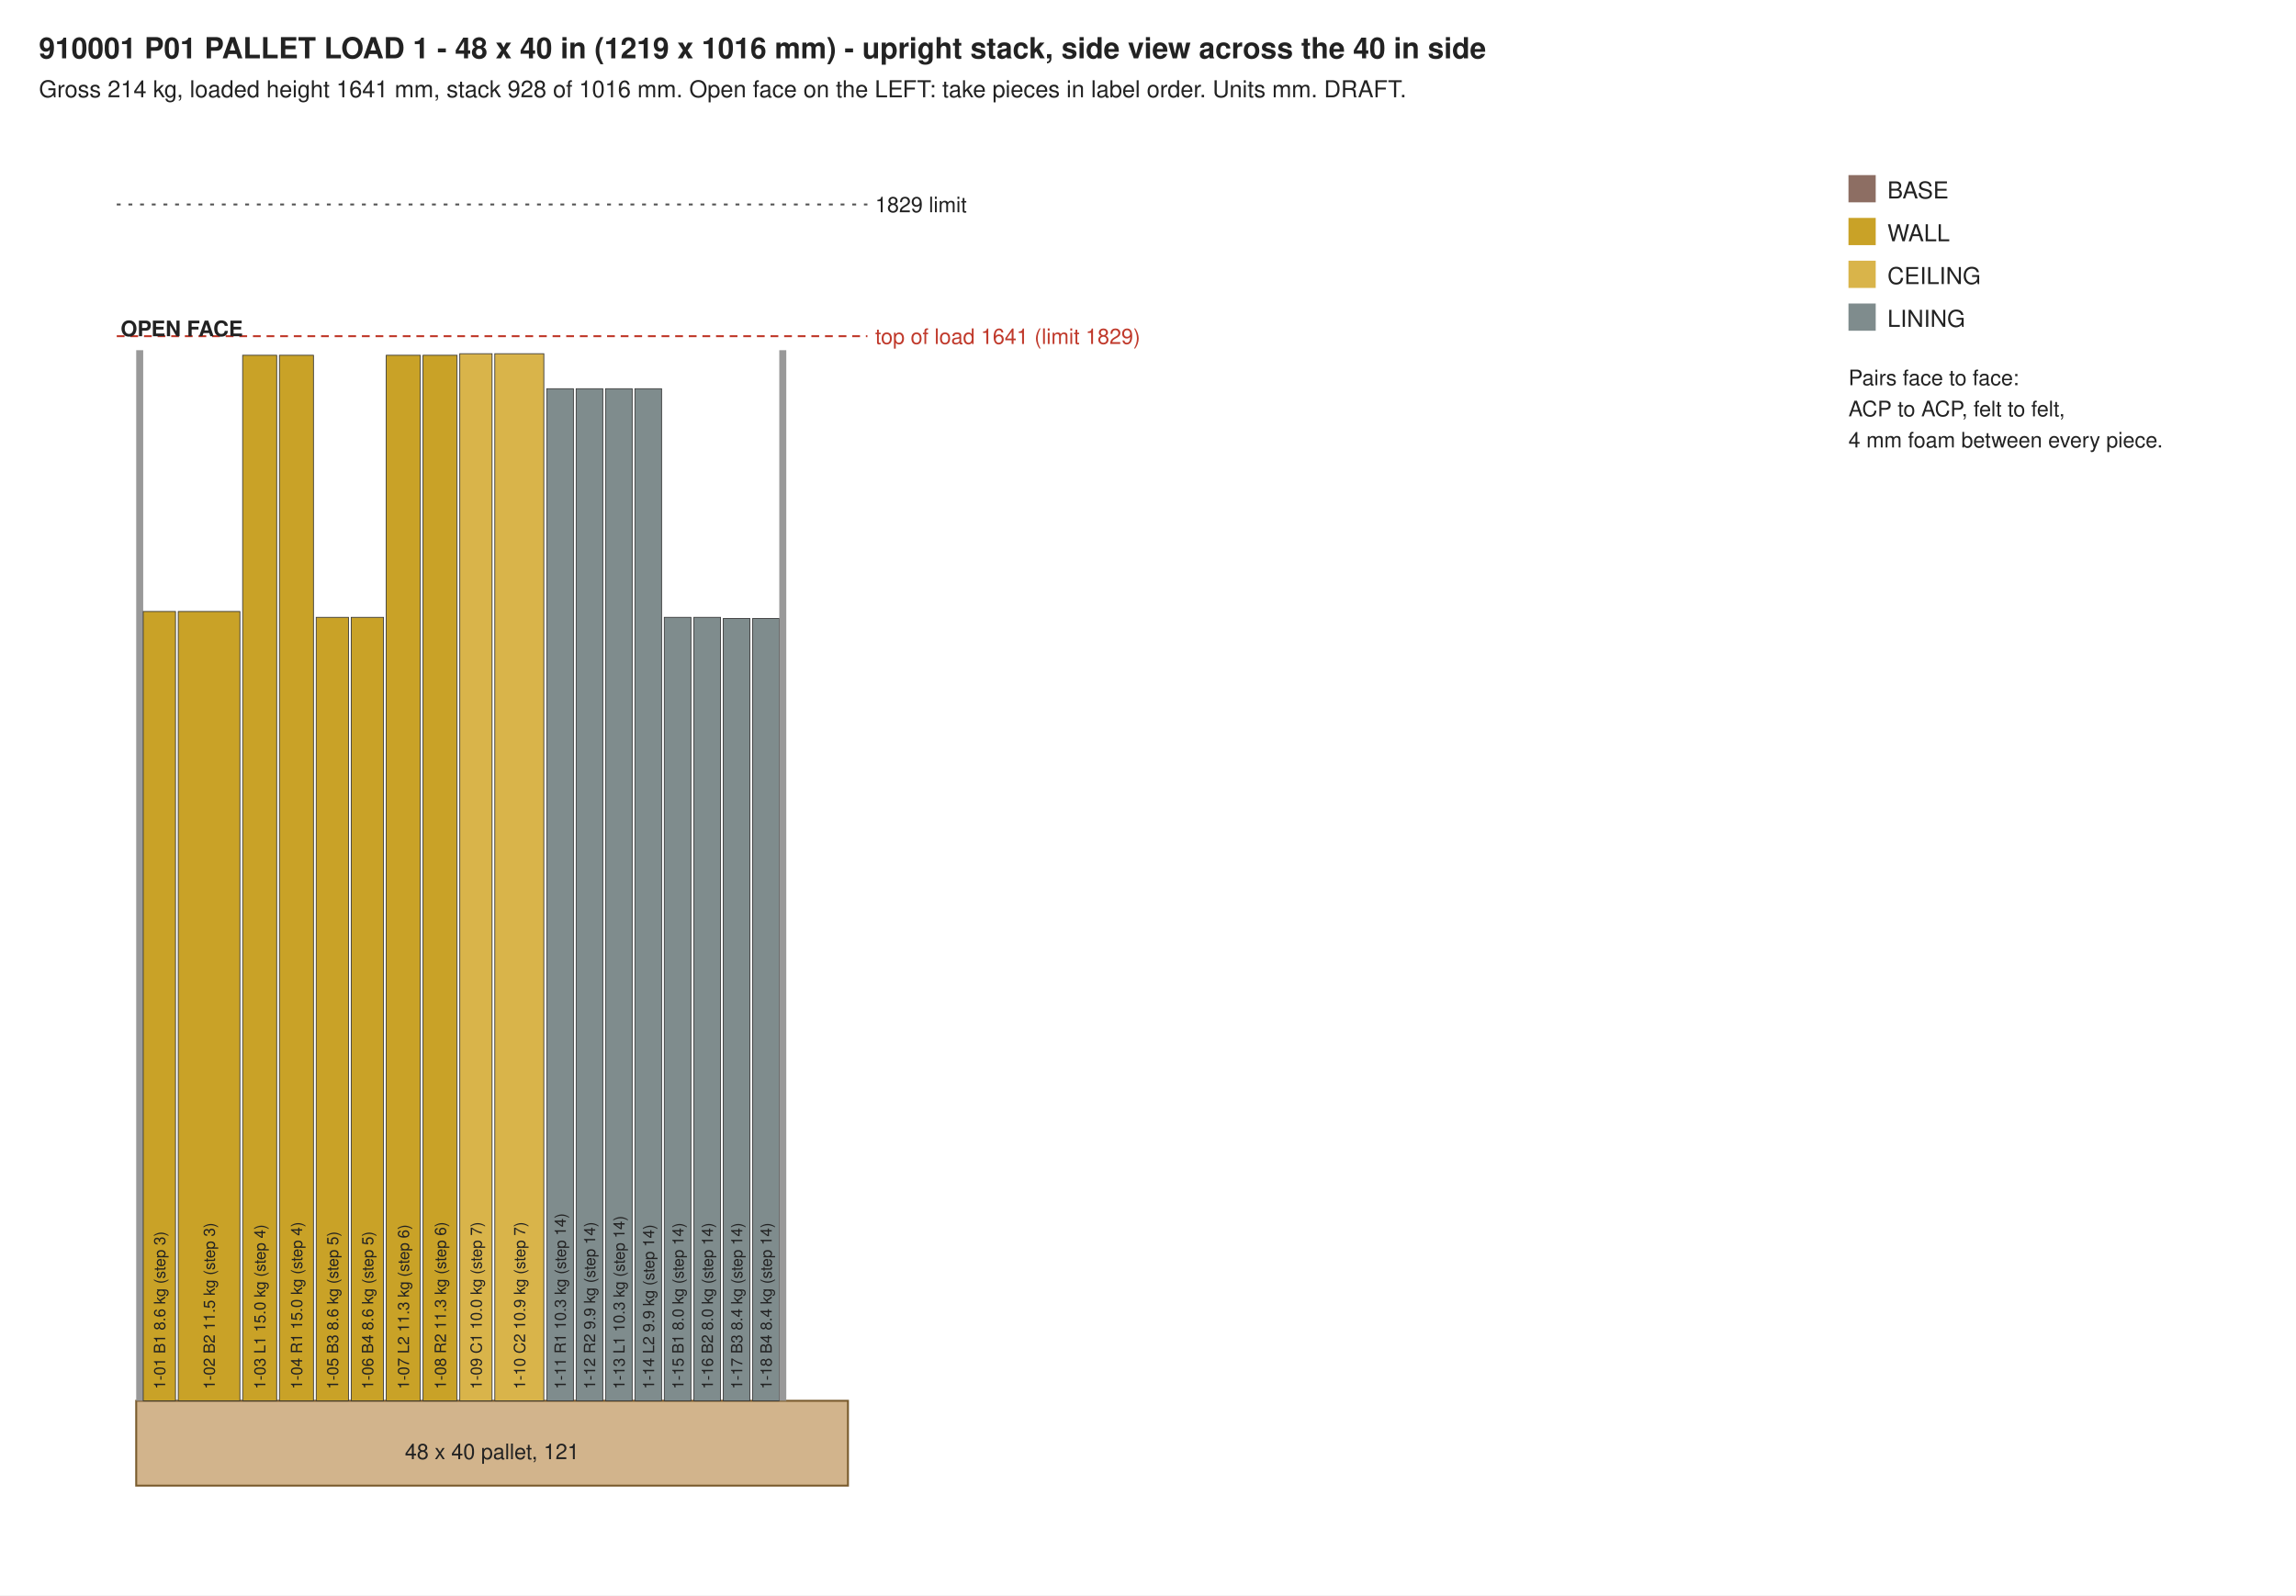
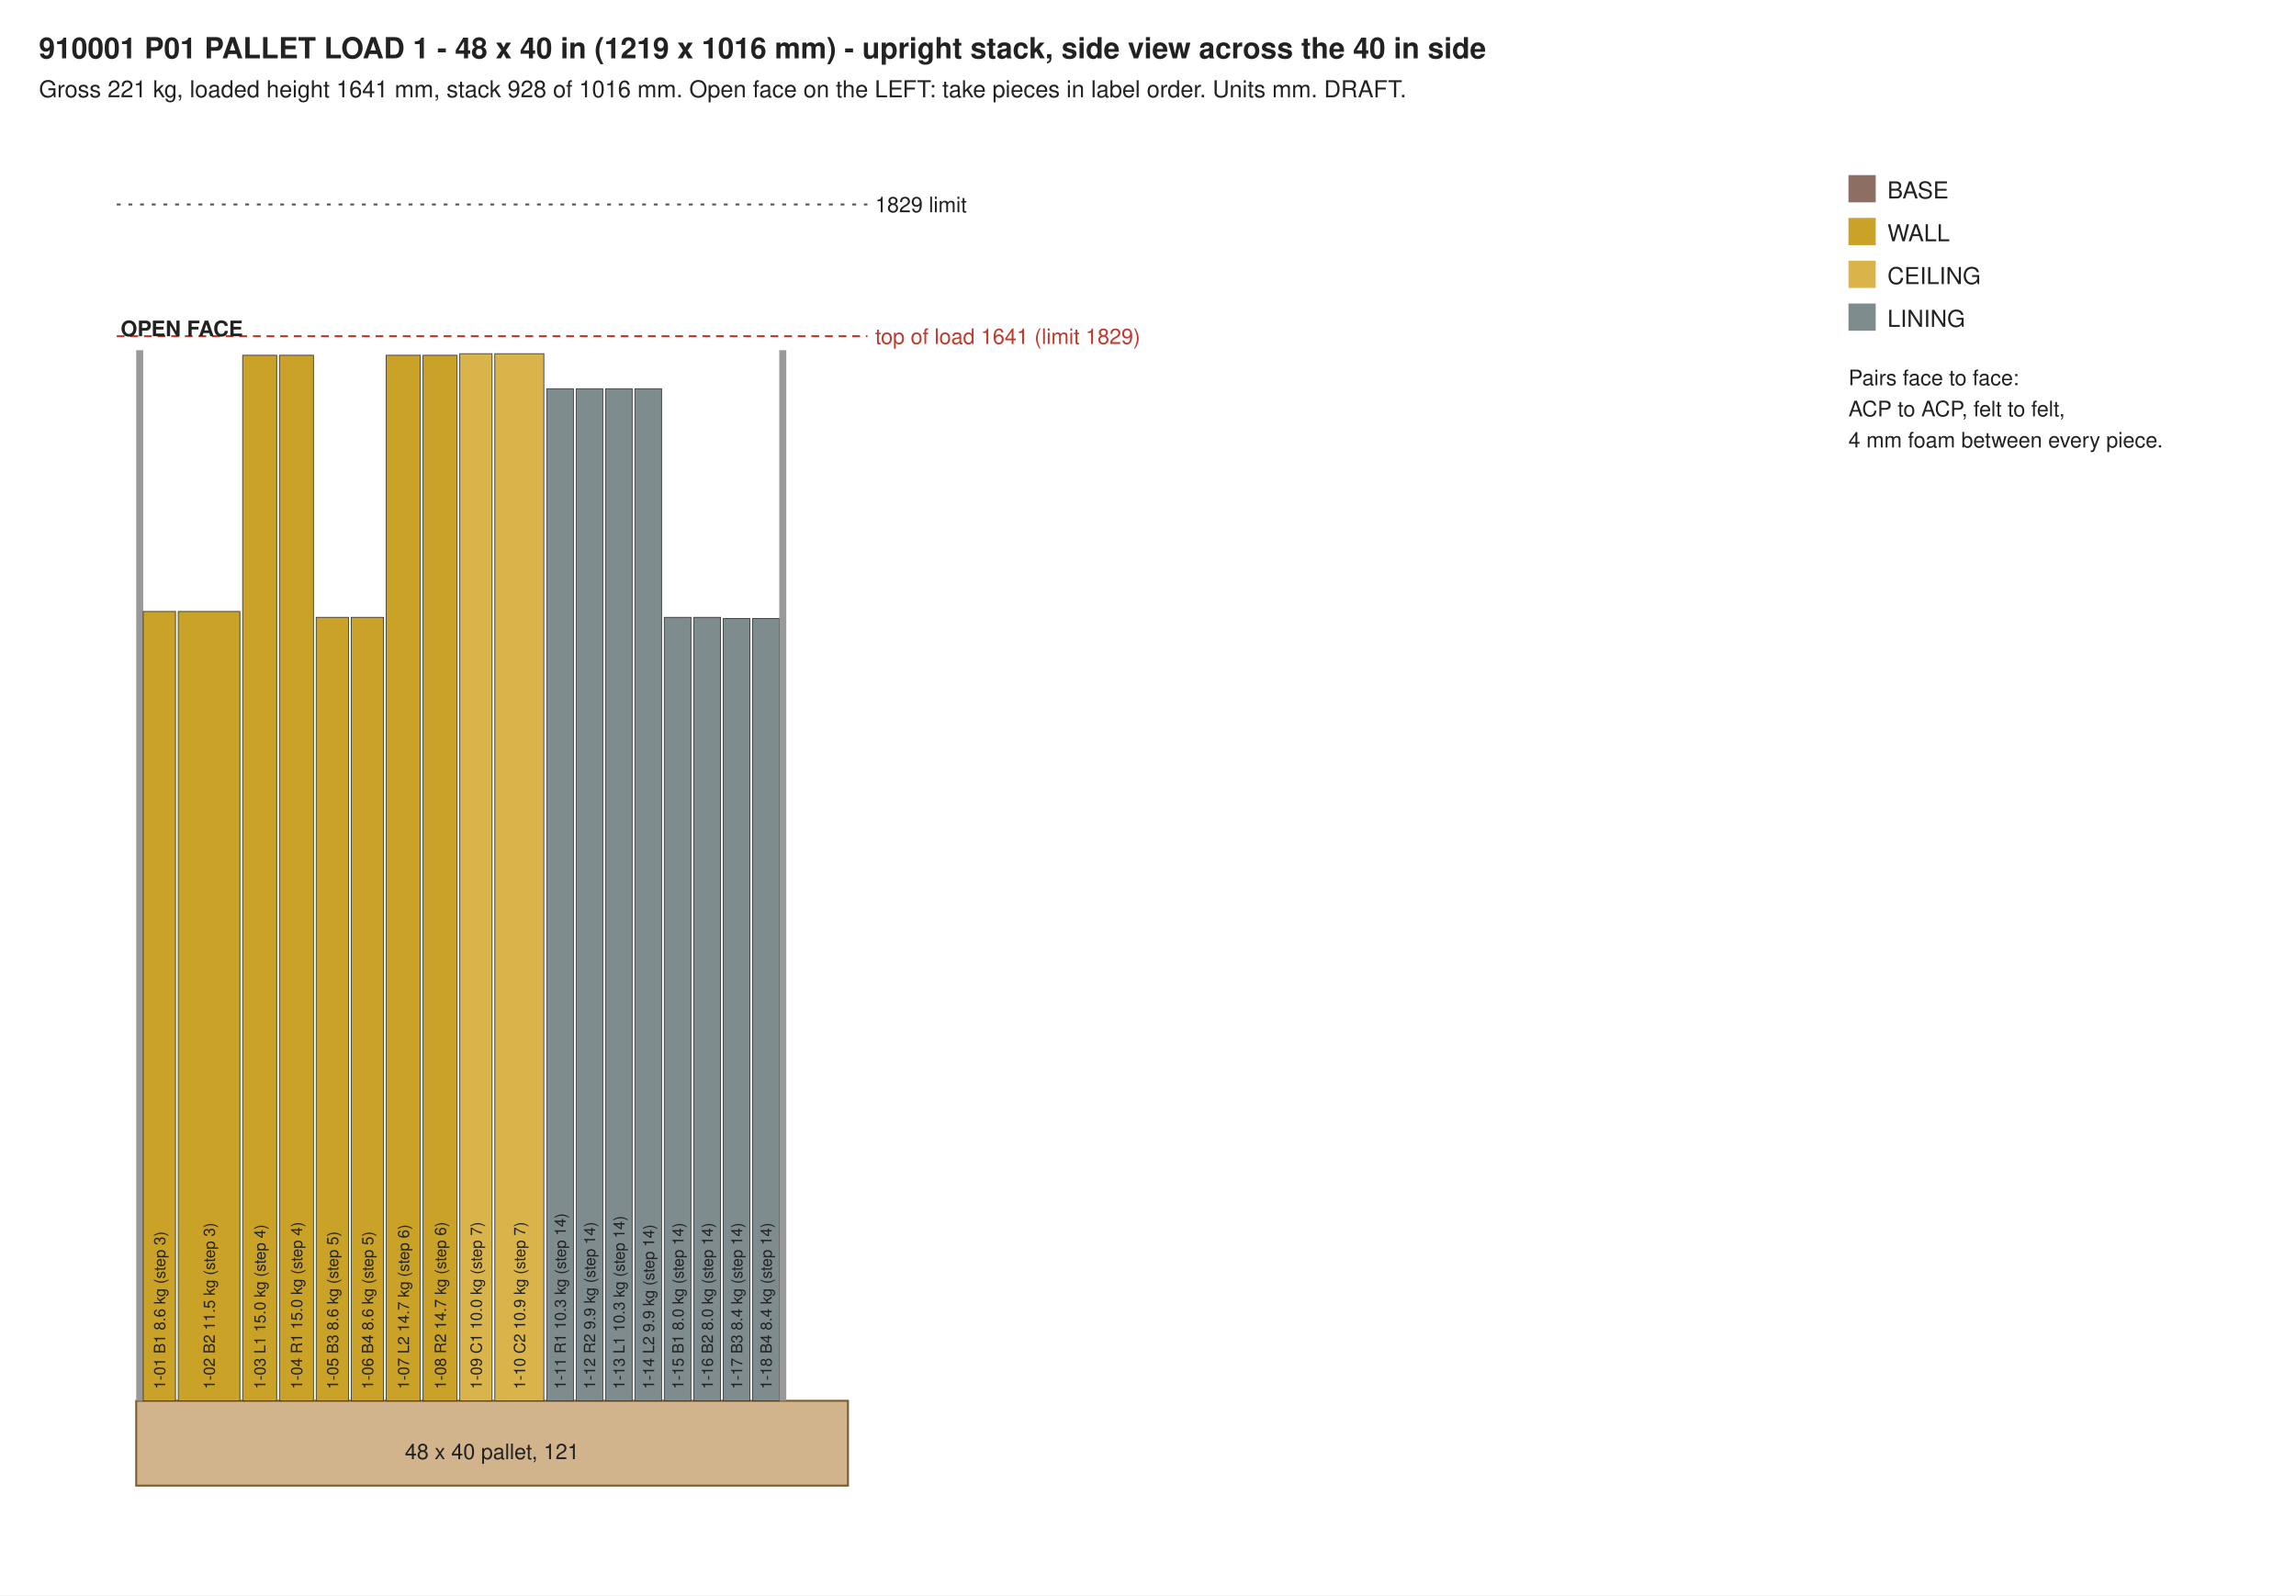
<svg xmlns="http://www.w3.org/2000/svg" width="1180" height="820" viewBox="0 0 1180 820">
  <rect width="1180" height="820" fill="#ffffff" />
  <text x="20.0" y="30.0" font-family="Helvetica, Arial, sans-serif" font-size="15" text-anchor="start" font-weight="bold" fill="#222">910001 P01  PALLET LOAD 1 - 48 x 40 in (1219 x 1016 mm) - upright stack, side view across the 40 in side</text>
-   <text x="20.0" y="50.0" font-family="Helvetica, Arial, sans-serif" font-size="12" text-anchor="start" font-weight="normal" fill="#222">Gross 214 kg, loaded height 1641 mm, stack 928 of 1016 mm. Open face on the LEFT: take pieces in label order. Units mm. DRAFT.</text>
+   <text x="20.0" y="50.0" font-family="Helvetica, Arial, sans-serif" font-size="12" text-anchor="start" font-weight="normal" fill="#222">Gross 221 kg, loaded height 1641 mm, stack 928 of 1016 mm. Open face on the LEFT: take pieces in label order. Units mm. DRAFT.</text>
  <rect x="70" y="720" width="365.8" height="43.6" fill="#d2b48c" stroke="#7a5c2e" />
  <text x="252.9" y="750.0" font-family="Helvetica, Arial, sans-serif" font-size="11" text-anchor="middle" font-weight="normal" fill="#222">48 x 40 pallet, 121</text>
  <rect x="70" y="180.0" width="3.6" height="540.0" fill="#999" />
  <rect x="73.6" y="314.3" width="16.6" height="405.7" fill="#c9a227" stroke="#333" stroke-width="0.4" />
  <g transform="translate(84.9,714.0) rotate(-90)">
    <text x="0.0" y="0.0" font-family="Helvetica, Arial, sans-serif" font-size="8" text-anchor="start" font-weight="normal" fill="#222">1-01 B1 8.6 kg (step 3)</text>
  </g>
  <rect x="91.6" y="314.3" width="31.7" height="405.7" fill="#c9a227" stroke="#333" stroke-width="0.4" />
  <g transform="translate(110.4,714.0) rotate(-90)">
    <text x="0.0" y="0.0" font-family="Helvetica, Arial, sans-serif" font-size="8" text-anchor="start" font-weight="normal" fill="#222">1-02 B2 11.5 kg (step 3)</text>
  </g>
  <rect x="124.7" y="182.6" width="17.5" height="537.4" fill="#c9a227" stroke="#333" stroke-width="0.4" />
  <g transform="translate(136.4,714.0) rotate(-90)">
    <text x="0.0" y="0.0" font-family="Helvetica, Arial, sans-serif" font-size="8" text-anchor="start" font-weight="normal" fill="#222">1-03 L1 15.0 kg (step 4)</text>
  </g>
  <rect x="143.6" y="182.6" width="17.5" height="537.4" fill="#c9a227" stroke="#333" stroke-width="0.4" />
  <g transform="translate(155.3,714.0) rotate(-90)">
    <text x="0.0" y="0.0" font-family="Helvetica, Arial, sans-serif" font-size="8" text-anchor="start" font-weight="normal" fill="#222">1-04 R1 15.0 kg (step 4)</text>
  </g>
  <rect x="162.5" y="317.3" width="16.6" height="402.7" fill="#c9a227" stroke="#333" stroke-width="0.4" />
  <g transform="translate(173.8,714.0) rotate(-90)">
    <text x="0.0" y="0.0" font-family="Helvetica, Arial, sans-serif" font-size="8" text-anchor="start" font-weight="normal" fill="#222">1-05 B3 8.6 kg (step 5)</text>
  </g>
  <rect x="180.5" y="317.3" width="16.6" height="402.7" fill="#c9a227" stroke="#333" stroke-width="0.4" />
  <g transform="translate(191.8,714.0) rotate(-90)">
    <text x="0.0" y="0.0" font-family="Helvetica, Arial, sans-serif" font-size="8" text-anchor="start" font-weight="normal" fill="#222">1-06 B4 8.6 kg (step 5)</text>
  </g>
  <rect x="198.5" y="182.6" width="17.5" height="537.4" fill="#c9a227" stroke="#333" stroke-width="0.4" />
  <g transform="translate(210.2,714.0) rotate(-90)">
-     <text x="0.0" y="0.0" font-family="Helvetica, Arial, sans-serif" font-size="8" text-anchor="start" font-weight="normal" fill="#222">1-07 L2 11.3 kg (step 6)</text>
+     <text x="0.0" y="0.0" font-family="Helvetica, Arial, sans-serif" font-size="8" text-anchor="start" font-weight="normal" fill="#222">1-07 L2 14.7 kg (step 6)</text>
  </g>
  <rect x="217.4" y="182.6" width="17.5" height="537.4" fill="#c9a227" stroke="#333" stroke-width="0.4" />
  <g transform="translate(229.2,714.0) rotate(-90)">
-     <text x="0.0" y="0.0" font-family="Helvetica, Arial, sans-serif" font-size="8" text-anchor="start" font-weight="normal" fill="#222">1-08 R2 11.3 kg (step 6)</text>
+     <text x="0.0" y="0.0" font-family="Helvetica, Arial, sans-serif" font-size="8" text-anchor="start" font-weight="normal" fill="#222">1-08 R2 14.7 kg (step 6)</text>
  </g>
  <rect x="236.3" y="181.8" width="16.6" height="538.2" fill="#d9b44a" stroke="#333" stroke-width="0.4" />
  <g transform="translate(247.6,714.0) rotate(-90)">
    <text x="0.0" y="0.0" font-family="Helvetica, Arial, sans-serif" font-size="8" text-anchor="start" font-weight="normal" fill="#222">1-09 C1 10.0 kg (step 7)</text>
  </g>
  <rect x="254.3" y="181.8" width="25.2" height="538.2" fill="#d9b44a" stroke="#333" stroke-width="0.4" />
  <g transform="translate(269.9,714.0) rotate(-90)">
    <text x="0.0" y="0.0" font-family="Helvetica, Arial, sans-serif" font-size="8" text-anchor="start" font-weight="normal" fill="#222">1-10 C2 10.9 kg (step 7)</text>
  </g>
  <rect x="281.0" y="199.8" width="13.7" height="520.2" fill="#7f8c8d" stroke="#333" stroke-width="0.4" />
  <g transform="translate(290.8,714.0) rotate(-90)">
    <text x="0.0" y="0.0" font-family="Helvetica, Arial, sans-serif" font-size="8" text-anchor="start" font-weight="normal" fill="#222">1-11 R1 10.3 kg (step 14)</text>
  </g>
  <rect x="296.1" y="199.8" width="13.7" height="520.2" fill="#7f8c8d" stroke="#333" stroke-width="0.4" />
  <g transform="translate(305.9,714.0) rotate(-90)">
    <text x="0.0" y="0.0" font-family="Helvetica, Arial, sans-serif" font-size="8" text-anchor="start" font-weight="normal" fill="#222">1-12 R2 9.9 kg (step 14)</text>
  </g>
  <rect x="311.2" y="199.8" width="13.7" height="520.2" fill="#7f8c8d" stroke="#333" stroke-width="0.4" />
  <g transform="translate(321.0,714.0) rotate(-90)">
    <text x="0.0" y="0.0" font-family="Helvetica, Arial, sans-serif" font-size="8" text-anchor="start" font-weight="normal" fill="#222">1-13 L1 10.3 kg (step 14)</text>
  </g>
  <rect x="326.3" y="199.8" width="13.7" height="520.2" fill="#7f8c8d" stroke="#333" stroke-width="0.4" />
  <g transform="translate(336.2,714.0) rotate(-90)">
    <text x="0.0" y="0.0" font-family="Helvetica, Arial, sans-serif" font-size="8" text-anchor="start" font-weight="normal" fill="#222">1-14 L2 9.9 kg (step 14)</text>
  </g>
  <rect x="341.4" y="317.3" width="13.7" height="402.7" fill="#7f8c8d" stroke="#333" stroke-width="0.4" />
  <g transform="translate(351.3,714.0) rotate(-90)">
    <text x="0.0" y="0.0" font-family="Helvetica, Arial, sans-serif" font-size="8" text-anchor="start" font-weight="normal" fill="#222">1-15 B1 8.0 kg (step 14)</text>
  </g>
  <rect x="356.6" y="317.3" width="13.7" height="402.7" fill="#7f8c8d" stroke="#333" stroke-width="0.4" />
  <g transform="translate(366.4,714.0) rotate(-90)">
    <text x="0.0" y="0.0" font-family="Helvetica, Arial, sans-serif" font-size="8" text-anchor="start" font-weight="normal" fill="#222">1-16 B2 8.0 kg (step 14)</text>
  </g>
  <rect x="371.7" y="317.9" width="13.7" height="402.1" fill="#7f8c8d" stroke="#333" stroke-width="0.4" />
  <g transform="translate(381.5,714.0) rotate(-90)">
    <text x="0.0" y="0.0" font-family="Helvetica, Arial, sans-serif" font-size="8" text-anchor="start" font-weight="normal" fill="#222">1-17 B3 8.4 kg (step 14)</text>
  </g>
  <rect x="386.8" y="317.9" width="13.7" height="402.1" fill="#7f8c8d" stroke="#333" stroke-width="0.4" />
  <g transform="translate(396.6,714.0) rotate(-90)">
    <text x="0.0" y="0.0" font-family="Helvetica, Arial, sans-serif" font-size="8" text-anchor="start" font-weight="normal" fill="#222">1-18 B4 8.4 kg (step 14)</text>
  </g>
  <rect x="400.5" y="180.0" width="3.6" height="540.0" fill="#999" />
  <line x1="60" y1="172.8" x2="445.8" y2="172.8" stroke="#c0392b" stroke-dasharray="4 3" />
  <text x="449.8" y="176.8" font-family="Helvetica, Arial, sans-serif" font-size="11" text-anchor="start" font-weight="normal" fill="#c0392b">top of load 1641 (limit 1829)</text>
  <line x1="60" y1="105.1" x2="445.8" y2="105.1" stroke="#555" stroke-dasharray="2 4" />
  <text x="449.8" y="109.1" font-family="Helvetica, Arial, sans-serif" font-size="11" text-anchor="start" font-weight="normal" fill="#222">1829 limit</text>
  <text x="62.0" y="172.8" font-family="Helvetica, Arial, sans-serif" font-size="11" text-anchor="start" font-weight="bold" fill="#222">OPEN FACE</text>
  <rect x="950" y="90" width="14" height="14" fill="#8d6e63" />
  <text x="970.0" y="102.0" font-family="Helvetica, Arial, sans-serif" font-size="12" text-anchor="start" font-weight="normal" fill="#222">BASE</text>
  <rect x="950" y="112" width="14" height="14" fill="#c9a227" />
  <text x="970.0" y="124.0" font-family="Helvetica, Arial, sans-serif" font-size="12" text-anchor="start" font-weight="normal" fill="#222">WALL</text>
  <rect x="950" y="134" width="14" height="14" fill="#d9b44a" />
  <text x="970.0" y="146.0" font-family="Helvetica, Arial, sans-serif" font-size="12" text-anchor="start" font-weight="normal" fill="#222">CEILING</text>
  <rect x="950" y="156" width="14" height="14" fill="#7f8c8d" />
  <text x="970.0" y="168.0" font-family="Helvetica, Arial, sans-serif" font-size="12" text-anchor="start" font-weight="normal" fill="#222">LINING</text>
  <text x="950.0" y="198.0" font-family="Helvetica, Arial, sans-serif" font-size="11" text-anchor="start" font-weight="normal" fill="#222">Pairs face to face:</text>
  <text x="950.0" y="214.0" font-family="Helvetica, Arial, sans-serif" font-size="11" text-anchor="start" font-weight="normal" fill="#222">ACP to ACP, felt to felt,</text>
  <text x="950.0" y="230.0" font-family="Helvetica, Arial, sans-serif" font-size="11" text-anchor="start" font-weight="normal" fill="#222">4 mm foam between every piece.</text>
</svg>
